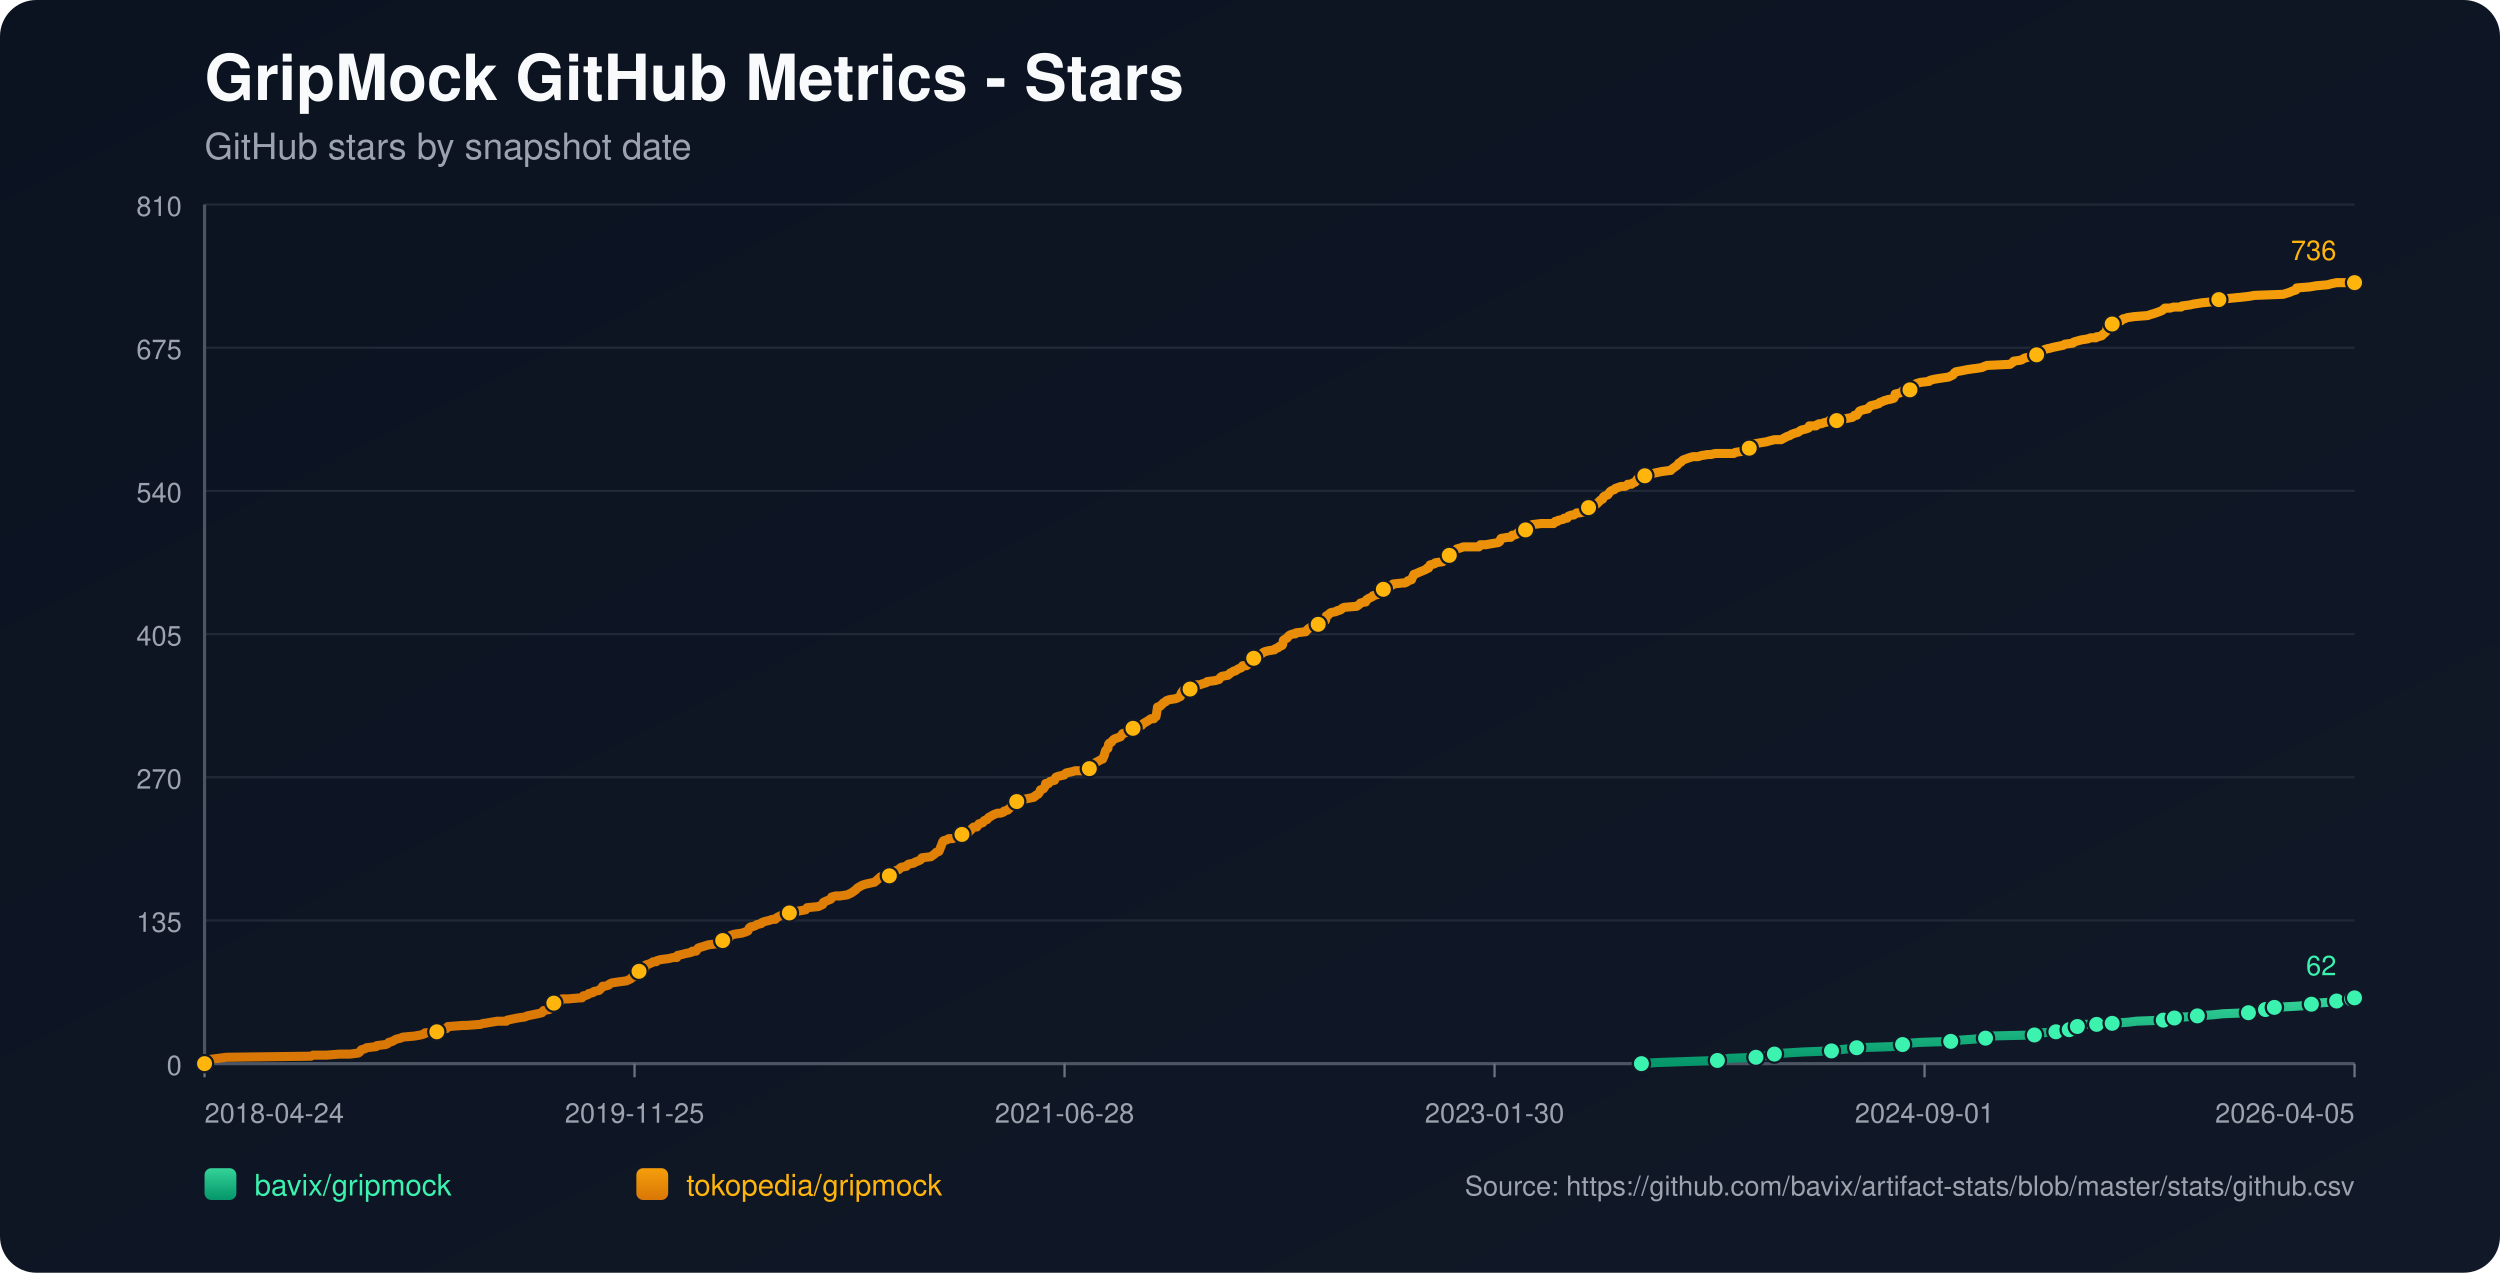
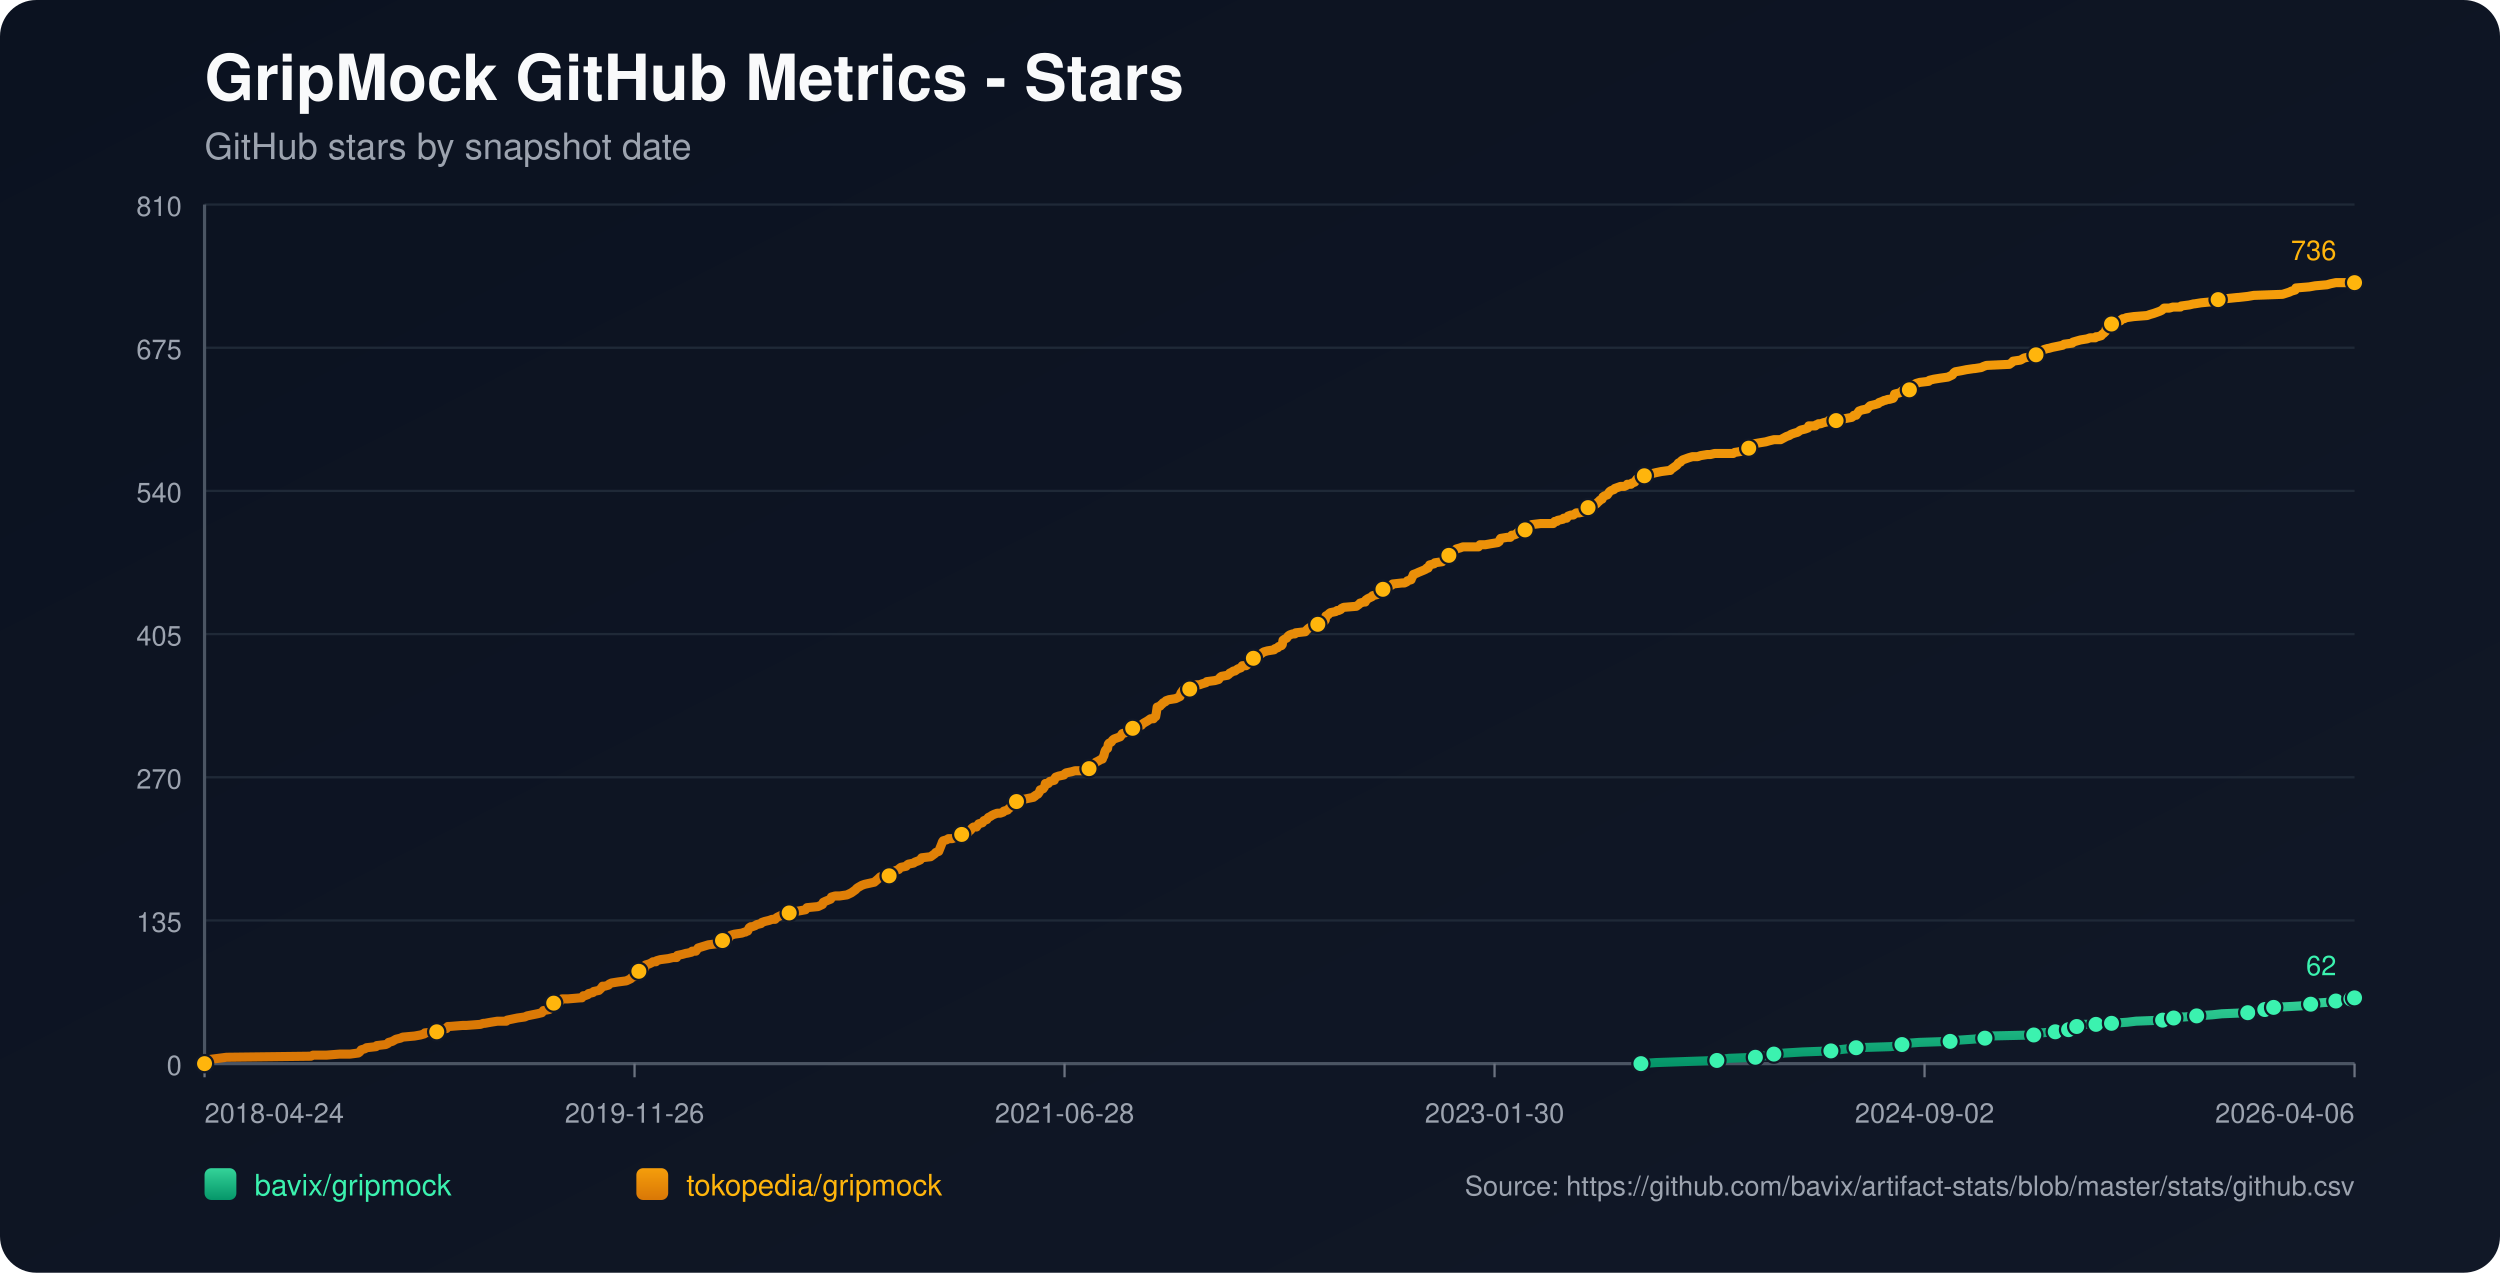
<svg xmlns="http://www.w3.org/2000/svg" width="1100" height="560" viewBox="0 0 1100 560">
  <defs>
    <linearGradient id="bg" x1="0" y1="0" x2="1" y2="1">
      <stop offset="0%" stop-color="#0b1220" />
      <stop offset="100%" stop-color="#111827" />
    </linearGradient>
    <linearGradient id="repo-0" x1="0" y1="0" x2="0" y2="1">
      <stop offset="0%" stop-color="#34d399" />
      <stop offset="100%" stop-color="#059669" />
    </linearGradient>
    <linearGradient id="repo-1" x1="0" y1="0" x2="0" y2="1">
      <stop offset="0%" stop-color="#f59e0b" />
      <stop offset="100%" stop-color="#d97706" />
    </linearGradient>
  </defs>
  <rect x="0" y="0" width="1100" height="560" fill="url(#bg)" rx="16" />
  <text x="90" y="44" fill="#f9fafb" font-size="28" font-family="-apple-system,BlinkMacSystemFont,Segoe UI,Helvetica,Arial,sans-serif" font-weight="700">GripMock GitHub Metrics - Stars</text>
  <text x="90" y="70" fill="#9ca3af" font-size="16" font-family="-apple-system,BlinkMacSystemFont,Segoe UI,Helvetica,Arial,sans-serif">GitHub stars by snapshot date</text>
  <line x1="90" y1="90.0" x2="1036" y2="90.0" stroke="#1f2937" stroke-width="1" />
  <text x="80" y="95.0" text-anchor="end" fill="#9ca3af" font-size="12" font-family="-apple-system,BlinkMacSystemFont,Segoe UI,Helvetica,Arial,sans-serif">810</text>
  <line x1="90" y1="153.0" x2="1036" y2="153.0" stroke="#1f2937" stroke-width="1" />
  <text x="80" y="158.0" text-anchor="end" fill="#9ca3af" font-size="12" font-family="-apple-system,BlinkMacSystemFont,Segoe UI,Helvetica,Arial,sans-serif">675</text>
  <line x1="90" y1="216.0" x2="1036" y2="216.0" stroke="#1f2937" stroke-width="1" />
  <text x="80" y="221.0" text-anchor="end" fill="#9ca3af" font-size="12" font-family="-apple-system,BlinkMacSystemFont,Segoe UI,Helvetica,Arial,sans-serif">540</text>
  <line x1="90" y1="279.0" x2="1036" y2="279.0" stroke="#1f2937" stroke-width="1" />
  <text x="80" y="284.0" text-anchor="end" fill="#9ca3af" font-size="12" font-family="-apple-system,BlinkMacSystemFont,Segoe UI,Helvetica,Arial,sans-serif">405</text>
  <line x1="90" y1="342.0" x2="1036" y2="342.0" stroke="#1f2937" stroke-width="1" />
  <text x="80" y="347.0" text-anchor="end" fill="#9ca3af" font-size="12" font-family="-apple-system,BlinkMacSystemFont,Segoe UI,Helvetica,Arial,sans-serif">270</text>
  <line x1="90" y1="405.0" x2="1036" y2="405.0" stroke="#1f2937" stroke-width="1" />
  <text x="80" y="410.0" text-anchor="end" fill="#9ca3af" font-size="12" font-family="-apple-system,BlinkMacSystemFont,Segoe UI,Helvetica,Arial,sans-serif">135</text>
  <line x1="90" y1="468.0" x2="1036" y2="468.0" stroke="#1f2937" stroke-width="1" />
  <text x="80" y="473.0" text-anchor="end" fill="#9ca3af" font-size="12" font-family="-apple-system,BlinkMacSystemFont,Segoe UI,Helvetica,Arial,sans-serif">0</text>
  <line x1="90" y1="468" x2="1036" y2="468" stroke="#4b5563" stroke-width="1.4" />
  <line x1="90" y1="90" x2="90" y2="468" stroke="#4b5563" stroke-width="1.4" />
  <line x1="90.0" y1="468" x2="90.0" y2="474" stroke="#6b7280" stroke-width="1" />
  <text x="90.0" y="494" text-anchor="start" fill="#9ca3af" font-size="12" font-family="-apple-system,BlinkMacSystemFont,Segoe UI,Helvetica,Arial,sans-serif">2018-04-24</text>
  <line x1="279.2" y1="468" x2="279.2" y2="474" stroke="#6b7280" stroke-width="1" />
-   <text x="279.2" y="494" text-anchor="middle" fill="#9ca3af" font-size="12" font-family="-apple-system,BlinkMacSystemFont,Segoe UI,Helvetica,Arial,sans-serif">2019-11-25</text>
+   <text x="279.2" y="494" text-anchor="middle" fill="#9ca3af" font-size="12" font-family="-apple-system,BlinkMacSystemFont,Segoe UI,Helvetica,Arial,sans-serif">2019-11-26</text>
  <line x1="468.4" y1="468" x2="468.4" y2="474" stroke="#6b7280" stroke-width="1" />
  <text x="468.4" y="494" text-anchor="middle" fill="#9ca3af" font-size="12" font-family="-apple-system,BlinkMacSystemFont,Segoe UI,Helvetica,Arial,sans-serif">2021-06-28</text>
  <line x1="657.6" y1="468" x2="657.6" y2="474" stroke="#6b7280" stroke-width="1" />
  <text x="657.6" y="494" text-anchor="middle" fill="#9ca3af" font-size="12" font-family="-apple-system,BlinkMacSystemFont,Segoe UI,Helvetica,Arial,sans-serif">2023-01-30</text>
  <line x1="846.8" y1="468" x2="846.8" y2="474" stroke="#6b7280" stroke-width="1" />
-   <text x="846.8" y="494" text-anchor="middle" fill="#9ca3af" font-size="12" font-family="-apple-system,BlinkMacSystemFont,Segoe UI,Helvetica,Arial,sans-serif">2024-09-01</text>
+   <text x="846.8" y="494" text-anchor="middle" fill="#9ca3af" font-size="12" font-family="-apple-system,BlinkMacSystemFont,Segoe UI,Helvetica,Arial,sans-serif">2024-09-02</text>
  <line x1="1036.0" y1="468" x2="1036.0" y2="474" stroke="#6b7280" stroke-width="1" />
-   <text x="1036.0" y="494" text-anchor="end" fill="#9ca3af" font-size="12" font-family="-apple-system,BlinkMacSystemFont,Segoe UI,Helvetica,Arial,sans-serif">2026-04-05</text>
-   <polyline fill="none" stroke="url(#repo-0)" stroke-width="4" stroke-linecap="round" stroke-linejoin="round" points="722.23,468.00 728.94,467.53 741.97,467.07 755.66,466.60 757.62,466.13 760.88,465.67 772.61,465.20 774.89,464.73 780.43,464.26 780.75,463.80 785.64,463.33 793.46,462.86 805.85,462.40 809.11,461.93 813.34,461.46 816.93,461.00 831.92,460.53 836.48,460.06 837.13,459.60 838.44,459.13 844.63,458.66 858.32,458.20 861.25,457.73 868.09,457.26 873.63,456.79 874.29,456.33 874.94,455.86 895.14,455.39 897.75,454.93 898.40,454.46 904.59,453.99 905.24,453.53 909.16,453.53 910.46,453.06 910.78,452.59 911.11,452.13 914.04,451.66 915.67,451.19 917.30,450.72 922.52,450.72 927.08,450.72 928.71,450.26 929.36,450.26 936.20,449.79 940.11,449.32 951.85,448.86 954.13,448.39 954.78,448.39 956.74,447.92 958.69,447.46 961.62,447.46 966.84,446.99 973.68,446.52 977.92,446.06 989.32,445.59 991.61,445.12 996.49,444.66 996.82,444.19 997.80,443.72 1000.40,443.25 1000.73,443.25 1009.53,442.79 1016.37,442.32 1017.02,441.85 1019.31,441.39 1025.82,440.92 1028.11,440.45 1029.73,439.99 1031.36,439.52 1034.70,439.52 1035.67,439.52 1036.00,439.05" />
-   <circle cx="722.23" cy="468.00" r="3.8" fill="#3bf2af" stroke="#111827" stroke-width="1" />
-   <circle cx="755.66" cy="466.60" r="3.8" fill="#3bf2af" stroke="#111827" stroke-width="1" />
-   <circle cx="772.61" cy="465.20" r="3.8" fill="#3bf2af" stroke="#111827" stroke-width="1" />
-   <circle cx="780.75" cy="463.80" r="3.8" fill="#3bf2af" stroke="#111827" stroke-width="1" />
-   <circle cx="805.85" cy="462.40" r="3.8" fill="#3bf2af" stroke="#111827" stroke-width="1" />
-   <circle cx="816.93" cy="461.00" r="3.8" fill="#3bf2af" stroke="#111827" stroke-width="1" />
-   <circle cx="837.13" cy="459.60" r="3.8" fill="#3bf2af" stroke="#111827" stroke-width="1" />
-   <circle cx="858.32" cy="458.20" r="3.8" fill="#3bf2af" stroke="#111827" stroke-width="1" />
-   <circle cx="873.63" cy="456.79" r="3.8" fill="#3bf2af" stroke="#111827" stroke-width="1" />
-   <circle cx="895.14" cy="455.39" r="3.8" fill="#3bf2af" stroke="#111827" stroke-width="1" />
-   <circle cx="904.59" cy="453.99" r="3.8" fill="#3bf2af" stroke="#111827" stroke-width="1" />
-   <circle cx="910.46" cy="453.06" r="3.8" fill="#3bf2af" stroke="#111827" stroke-width="1" />
-   <circle cx="914.04" cy="451.66" r="3.8" fill="#3bf2af" stroke="#111827" stroke-width="1" />
-   <circle cx="922.52" cy="450.72" r="3.8" fill="#3bf2af" stroke="#111827" stroke-width="1" />
-   <circle cx="929.36" cy="450.26" r="3.8" fill="#3bf2af" stroke="#111827" stroke-width="1" />
-   <circle cx="951.85" cy="448.86" r="3.8" fill="#3bf2af" stroke="#111827" stroke-width="1" />
-   <circle cx="956.74" cy="447.92" r="3.8" fill="#3bf2af" stroke="#111827" stroke-width="1" />
-   <circle cx="966.84" cy="446.99" r="3.8" fill="#3bf2af" stroke="#111827" stroke-width="1" />
-   <circle cx="989.32" cy="445.59" r="3.8" fill="#3bf2af" stroke="#111827" stroke-width="1" />
-   <circle cx="996.82" cy="444.19" r="3.8" fill="#3bf2af" stroke="#111827" stroke-width="1" />
-   <circle cx="1000.73" cy="443.25" r="3.8" fill="#3bf2af" stroke="#111827" stroke-width="1" />
-   <circle cx="1017.02" cy="441.85" r="3.8" fill="#3bf2af" stroke="#111827" stroke-width="1" />
-   <circle cx="1028.11" cy="440.45" r="3.8" fill="#3bf2af" stroke="#111827" stroke-width="1" />
-   <circle cx="1034.70" cy="439.52" r="3.8" fill="#3bf2af" stroke="#111827" stroke-width="1" />
+   <text x="1036.0" y="494" text-anchor="end" fill="#9ca3af" font-size="12" font-family="-apple-system,BlinkMacSystemFont,Segoe UI,Helvetica,Arial,sans-serif">2026-04-06</text>
+   <polyline fill="none" stroke="url(#repo-0)" stroke-width="4" stroke-linecap="round" stroke-linejoin="round" points="722.01,468.00 728.72,467.53 741.75,467.07 755.43,466.60 757.38,466.13 760.64,465.67 772.37,465.20 774.65,464.73 780.19,464.26 780.51,463.80 785.40,463.33 793.22,462.86 805.60,462.40 808.86,461.93 813.09,461.46 816.68,461.00 831.66,460.53 836.22,460.06 836.87,459.60 838.18,459.13 844.37,458.66 858.05,458.20 860.98,457.73 867.82,457.26 873.36,456.79 874.01,456.33 874.66,455.86 894.86,455.39 897.47,454.93 898.12,454.46 904.31,453.99 904.96,453.53 908.87,453.53 910.17,453.06 910.50,452.59 910.83,452.13 913.76,451.66 915.39,451.19 917.02,450.72 922.23,450.72 926.79,450.72 928.42,450.26 929.07,450.26 935.91,449.79 939.82,449.32 951.55,448.86 953.83,448.39 954.48,448.39 956.43,447.92 958.39,447.46 961.32,447.46 966.53,446.99 973.37,446.52 977.61,446.06 989.01,445.59 991.29,445.12 996.18,444.66 996.50,444.19 997.48,443.72 1000.09,443.25 1000.41,443.25 1009.21,442.79 1016.05,442.32 1016.70,441.85 1018.98,441.39 1025.50,440.92 1027.78,440.45 1029.41,439.99 1031.04,439.52 1034.37,439.52 1035.34,439.52 1035.67,439.05 1036.00,439.05" />
+   <circle cx="722.01" cy="468.00" r="3.8" fill="#3bf2af" stroke="#111827" stroke-width="1" />
+   <circle cx="755.43" cy="466.60" r="3.8" fill="#3bf2af" stroke="#111827" stroke-width="1" />
+   <circle cx="772.37" cy="465.20" r="3.8" fill="#3bf2af" stroke="#111827" stroke-width="1" />
+   <circle cx="780.51" cy="463.80" r="3.8" fill="#3bf2af" stroke="#111827" stroke-width="1" />
+   <circle cx="805.60" cy="462.40" r="3.8" fill="#3bf2af" stroke="#111827" stroke-width="1" />
+   <circle cx="816.68" cy="461.00" r="3.8" fill="#3bf2af" stroke="#111827" stroke-width="1" />
+   <circle cx="836.87" cy="459.60" r="3.8" fill="#3bf2af" stroke="#111827" stroke-width="1" />
+   <circle cx="858.05" cy="458.20" r="3.8" fill="#3bf2af" stroke="#111827" stroke-width="1" />
+   <circle cx="873.36" cy="456.79" r="3.8" fill="#3bf2af" stroke="#111827" stroke-width="1" />
+   <circle cx="894.86" cy="455.39" r="3.8" fill="#3bf2af" stroke="#111827" stroke-width="1" />
+   <circle cx="904.31" cy="453.99" r="3.8" fill="#3bf2af" stroke="#111827" stroke-width="1" />
+   <circle cx="910.17" cy="453.06" r="3.8" fill="#3bf2af" stroke="#111827" stroke-width="1" />
+   <circle cx="913.76" cy="451.66" r="3.8" fill="#3bf2af" stroke="#111827" stroke-width="1" />
+   <circle cx="922.23" cy="450.72" r="3.8" fill="#3bf2af" stroke="#111827" stroke-width="1" />
+   <circle cx="929.07" cy="450.26" r="3.8" fill="#3bf2af" stroke="#111827" stroke-width="1" />
+   <circle cx="951.55" cy="448.86" r="3.8" fill="#3bf2af" stroke="#111827" stroke-width="1" />
+   <circle cx="956.43" cy="447.92" r="3.8" fill="#3bf2af" stroke="#111827" stroke-width="1" />
+   <circle cx="966.53" cy="446.99" r="3.8" fill="#3bf2af" stroke="#111827" stroke-width="1" />
+   <circle cx="989.01" cy="445.59" r="3.8" fill="#3bf2af" stroke="#111827" stroke-width="1" />
+   <circle cx="996.50" cy="444.19" r="3.8" fill="#3bf2af" stroke="#111827" stroke-width="1" />
+   <circle cx="1000.41" cy="443.25" r="3.8" fill="#3bf2af" stroke="#111827" stroke-width="1" />
+   <circle cx="1016.70" cy="441.85" r="3.8" fill="#3bf2af" stroke="#111827" stroke-width="1" />
+   <circle cx="1027.78" cy="440.45" r="3.8" fill="#3bf2af" stroke="#111827" stroke-width="1" />
+   <circle cx="1034.37" cy="439.52" r="3.8" fill="#3bf2af" stroke="#111827" stroke-width="1" />
  <circle cx="1036.00" cy="439.05" r="3.8" fill="#3bf2af" stroke="#111827" stroke-width="1" />
  <text x="1028.0" y="429.1" text-anchor="end" fill="#3bf2af" font-size="12" font-family="-apple-system,BlinkMacSystemFont,Segoe UI,Helvetica,Arial,sans-serif">62</text>
-   <polyline fill="none" stroke="url(#repo-1)" stroke-width="4" stroke-linecap="round" stroke-linejoin="round" points="90.00,468.00 91.82,466.60 92.48,466.13 96.06,465.67 99.65,465.20 136.80,464.73 137.77,464.26 143.64,464.26 149.51,463.80 154.07,463.80 157.65,463.33 158.31,462.86 158.63,462.40 158.96,461.93 160.59,461.46 161.24,461.00 165.47,460.53 165.80,460.06 169.71,459.60 170.69,459.13 171.01,458.66 172.64,458.20 174.27,457.26 176.23,456.79 177.21,456.33 182.42,455.86 185.03,455.39 186.66,454.93 186.98,454.46 192.20,453.99 192.52,453.53 193.18,453.06 196.43,452.59 197.09,451.66 197.41,451.66 197.74,451.66 203.60,451.19 205.23,451.19 211.43,450.72 212.73,450.26 213.38,450.26 215.99,449.79 218.92,449.32 222.83,449.32 223.16,448.86 225.44,448.39 227.72,447.92 230.98,447.46 231.96,446.99 234.24,446.52 236.52,446.06 238.47,445.59 238.80,445.12 239.13,444.66 241.73,444.19 242.38,443.72 243.04,442.79 243.36,442.32 243.69,441.39 244.01,440.92 246.62,440.45 247.27,439.52 249.88,439.52 255.42,439.05 256.07,439.05 256.40,438.59 256.72,438.12 257.38,438.12 258.68,437.65 259.01,437.18 260.96,436.72 261.29,436.25 263.57,435.78 264.55,434.85 265.20,433.92 266.17,433.92 267.80,433.45 268.13,432.98 269.11,432.52 272.04,432.05 275.63,431.58 276.60,431.12 277.58,430.65 277.91,430.18 279.21,429.71 279.54,429.25 280.19,428.78 281.17,427.38 282.80,426.91 283.45,426.45 283.77,425.98 284.10,424.58 285.73,424.11 286.71,423.64 287.36,423.18 288.66,423.18 288.99,422.71 290.62,422.24 294.20,421.78 296.16,421.31 297.79,421.31 298.11,420.38 300.39,419.91 302.02,419.44 302.35,419.44 304.30,418.98 304.63,418.51 305.28,418.51 306.26,418.51 306.59,418.04 306.91,417.58 307.24,417.11 311.80,415.71 315.71,415.24 316.04,414.77 316.69,414.31 317.99,413.84 318.32,413.37 319.95,413.37 320.60,412.91 320.92,412.44 321.25,411.97 321.58,411.51 323.21,411.04 326.46,410.57 327.77,410.10 328.09,410.10 328.75,409.64 329.07,409.64 329.72,408.24 330.38,407.77 331.03,407.77 332.33,407.30 332.98,406.84 334.94,406.37 335.26,405.90 336.57,405.44 338.52,404.97 339.83,404.50 341.13,404.50 341.46,404.04 342.11,403.57 343.08,403.10 344.06,402.63 345.69,402.17 347.32,401.70 348.95,401.23 351.88,400.77 354.49,400.30 354.82,399.83 355.14,399.37 360.03,398.90 361.01,398.43 361.99,397.97 362.31,397.03 363.29,396.56 365.57,395.63 365.90,394.70 367.53,394.23 369.48,394.23 372.74,393.76 373.72,393.30 374.70,392.83 376.00,391.90 376.65,391.43 376.98,390.96 377.63,390.50 379.26,389.56 380.56,389.09 384.80,388.16 386.43,386.76 387.41,385.83 390.34,385.83 390.99,385.83 391.32,385.36 391.64,384.43 393.27,383.49 394.25,383.02 395.55,382.56 395.88,382.09 396.53,381.62 398.81,381.16 399.14,380.69 399.79,380.22 402.07,379.76 402.72,379.29 404.03,378.82 405.00,378.36 405.33,377.89 405.66,377.42 409.57,376.96 410.22,376.49 411.52,375.55 411.85,375.09 413.15,374.62 414.45,371.35 414.78,370.42 415.11,369.95 416.74,369.48 417.39,369.02 419.02,369.02 420.32,368.55 421.30,368.08 423.25,367.15 424.56,366.68 426.19,366.22 426.51,365.75 427.16,365.28 427.82,364.35 428.47,363.88 428.79,363.88 429.77,363.88 430.10,363.42 430.42,362.95 430.75,362.48 432.38,362.01 433.03,361.08 434.33,360.61 434.99,359.68 435.96,359.21 436.62,358.75 437.59,358.28 438.90,357.81 440.20,357.81 441.50,357.35 441.83,356.88 443.46,356.41 443.78,355.94 444.44,355.48 444.76,355.01 445.41,354.54 445.74,353.14 447.37,352.68 448.67,352.21 450.30,351.74 454.86,350.81 455.19,350.34 455.52,350.34 455.84,349.88 456.82,349.41 457.15,348.94 457.47,348.47 457.80,347.54 459.10,347.07 459.75,346.14 460.08,344.74 461.06,344.74 461.38,344.74 462.03,343.81 463.99,343.34 464.32,342.40 464.64,341.94 465.95,341.47 468.23,341.00 468.55,340.54 469.20,340.07 471.49,339.60 473.11,339.14 474.74,339.14 477.68,339.14 478.98,338.67 479.31,338.20 479.63,338.20 480.28,337.74 480.61,336.80 480.94,336.33 481.91,335.87 482.24,335.40 483.22,334.93 484.85,334.00 485.17,334.00 485.50,333.07 485.82,332.60 486.15,331.20 486.48,330.27 486.80,329.80 487.45,329.33 487.78,327.46 488.11,327.00 489.08,326.53 489.74,325.60 490.39,325.13 491.69,324.66 492.99,324.20 493.32,323.73 493.65,323.26 493.97,322.79 495.60,322.33 496.90,321.86 497.23,321.39 498.53,320.46 498.86,319.53 499.19,319.53 502.44,319.06 502.77,318.59 503.42,318.13 505.05,317.19 505.70,316.73 506.36,316.26 507.66,316.26 508.31,315.32 508.64,315.32 508.96,313.46 509.29,311.12 510.59,310.66 510.92,310.19 511.57,309.72 511.90,309.25 512.87,308.79 513.20,308.32 514.50,307.85 517.44,307.39 518.41,306.92 519.39,306.45 519.72,305.05 520.04,304.59 520.37,304.12 520.69,303.65 521.35,303.19 523.63,303.19 524.93,302.72 525.26,302.25 525.58,301.78 526.56,301.32 527.86,301.32 529.17,300.85 530.80,300.38 531.12,299.92 534.71,299.45 536.34,298.98 536.99,298.05 537.64,297.58 540.25,297.12 540.90,296.65 541.23,296.18 542.20,295.71 542.86,295.25 543.51,295.25 544.16,294.78 544.81,294.31 546.11,293.85 546.44,293.38 546.77,292.91 548.40,292.91 549.05,292.45 549.37,291.98 550.35,291.05 551.00,290.11 551.65,289.65 553.28,288.71 553.61,288.71 553.94,288.24 554.91,287.78 555.56,287.31 556.22,286.84 557.85,286.38 560.78,285.91 561.11,285.44 562.41,284.98 562.73,284.51 564.04,284.04 564.36,283.58 564.69,281.71 565.34,281.24 566.32,280.77 566.65,280.31 566.97,279.84 567.62,279.37 568.93,278.91 569.90,278.91 570.23,278.44 574.47,277.97 574.79,277.51 575.77,276.57 576.42,276.11 578.70,275.64 579.68,275.17 580.01,274.70 580.33,274.24 582.94,273.30 583.27,272.84 583.59,270.97 584.57,270.50 584.90,270.04 585.55,269.57 587.83,269.10 588.48,268.63 589.13,268.63 590.11,268.17 590.44,267.70 591.41,267.23 596.95,266.77 598.26,265.83 598.58,265.37 600.21,264.90 600.86,264.90 601.19,263.97 601.52,263.97 601.84,263.50 602.82,263.03 603.80,262.57 604.12,262.10 606.08,261.63 606.40,261.16 607.06,260.23 608.03,259.76 608.68,259.30 609.01,258.83 610.31,258.36 610.97,258.36 611.62,257.90 612.60,257.43 612.92,256.96 617.16,256.50 618.14,256.50 619.11,256.03 619.44,255.56 621.07,255.09 621.39,254.16 621.72,253.69 622.05,252.76 623.35,252.29 624.33,251.83 626.61,250.89 627.59,250.43 627.91,249.96 628.56,249.96 629.22,248.56 631.17,248.09 631.50,247.62 634.76,247.16 635.08,246.69 636.06,245.29 636.39,244.82 637.36,244.36 637.69,244.36 638.02,243.89 639.64,243.42 639.97,242.49 640.95,241.55 642.58,241.09 643.88,240.62 644.86,240.62 648.44,240.62 648.77,240.62 650.72,240.62 651.38,239.69 652.03,239.69 653.33,239.69 653.66,239.69 656.26,239.22 659.20,238.75 659.85,238.29 660.18,237.35 660.50,236.89 663.43,236.42 664.74,236.42 665.06,235.95 665.39,235.49 666.04,235.49 667.35,235.02 667.67,234.55 668.32,234.08 669.63,233.62 671.26,233.15 671.58,233.15 672.23,232.68 672.56,232.22 672.89,232.22 673.21,231.75 673.54,231.28 674.19,230.82 678.10,230.35 680.38,230.35 682.66,230.35 683.64,230.35 683.97,229.88 684.29,229.42 685.27,229.42 685.59,228.95 687.88,228.48 688.20,228.01 689.51,228.01 689.83,227.55 690.16,227.08 691.46,226.61 692.44,226.61 693.74,225.68 694.72,225.68 695.05,225.68 697.00,225.21 697.65,224.28 698.63,223.81 698.96,223.35 699.61,222.88 701.56,221.95 702.22,221.95 702.87,221.48 703.19,221.01 703.84,220.54 704.17,220.08 705.15,219.61 705.47,218.68 706.13,218.21 707.43,217.74 707.76,217.28 708.41,216.34 709.06,215.88 710.36,215.41 710.69,214.94 711.99,214.47 713.30,214.01 714.93,214.01 715.90,213.54 716.23,213.07 717.86,213.07 718.18,212.61 719.49,212.14 720.47,210.74 721.12,210.74 722.09,210.27 723.40,209.81 723.72,209.34 724.38,208.87 726.98,208.41 728.94,207.94 731.22,207.47 734.80,207.00 735.13,207.00 735.46,206.54 737.41,205.14 738.06,204.67 738.39,204.20 738.72,203.74 739.69,203.27 740.02,202.80 740.67,202.34 743.28,201.40 744.91,200.93 745.56,200.93 747.19,200.93 748.49,200.47 751.42,200.00 752.73,200.00 754.68,199.53 760.55,199.53 762.83,199.53 763.48,199.07 766.42,198.60 767.07,198.13 767.72,197.67 769.67,197.20 770.33,196.73 770.98,195.80 771.30,195.80 771.63,195.33 774.24,194.87 777.17,194.40 778.80,193.93 780.75,193.46 783.69,193.46 786.29,192.06 787.60,191.60 788.25,191.13 789.55,190.66 791.18,190.20 791.84,189.73 792.49,189.26 794.44,188.80 795.75,188.33 796.07,187.39 799.00,187.39 799.33,186.93 799.66,186.93 800.31,186.46 801.29,186.46 802.59,185.99 804.54,185.53 804.87,185.06 805.85,185.06 808.13,185.06 810.41,184.59 812.37,184.13 814.97,183.66 815.63,183.19 815.95,182.73 816.93,182.73 817.25,182.26 817.58,181.79 818.23,180.86 819.54,180.39 821.82,179.92 822.14,179.46 823.12,178.52 825.08,178.06 826.71,177.59 827.03,177.12 828.33,176.66 829.31,176.19 829.64,176.19 830.94,175.72 831.59,175.72 833.22,175.26 833.55,174.79 833.87,173.39 835.83,172.92 836.81,172.45 837.13,171.99 839.09,171.99 840.39,171.52 840.72,170.12 841.04,170.12 843.33,168.72 844.96,168.25 848.87,167.79 849.19,167.32 851.15,166.85 854.08,166.38 857.34,165.92 859.29,164.98 859.62,164.52 859.95,164.05 860.60,163.58 863.20,163.12 865.49,162.65 868.75,162.18 869.07,162.18 872.00,161.72 872.98,161.25 874.29,160.78 884.39,160.31 885.69,159.38 886.02,158.91 889.28,158.45 890.91,157.51 893.19,157.05 893.84,157.05 894.16,156.58 896.12,156.11 897.42,155.65 898.08,155.18 898.40,154.71 898.73,154.25 899.70,153.78 901.33,153.31 901.66,153.31 903.29,152.84 905.57,152.38 907.85,151.91 908.50,151.44 912.09,150.98 912.41,150.51 914.04,150.04 915.67,149.58 918.61,149.11 919.91,148.64 922.19,148.64 922.52,148.18 923.17,148.18 924.80,147.71 925.12,147.24 925.78,146.77 926.75,145.84 927.08,144.44 927.41,143.51 927.73,143.04 929.03,142.57 929.36,142.57 931.32,142.11 931.64,141.64 933.27,141.17 933.60,140.71 934.25,140.24 934.90,140.24 935.88,139.77 939.14,139.30 945.00,138.84 946.31,138.37 947.94,137.90 949.24,137.44 950.54,136.97 951.52,136.50 952.50,135.57 954.78,135.57 956.41,135.10 957.06,135.10 959.34,135.10 959.67,135.10 959.99,134.64 963.58,134.17 965.53,133.70 965.86,133.70 968.79,133.23 973.68,132.77 974.99,132.77 975.31,132.30 976.29,131.83 980.20,131.37 984.76,130.90 985.09,130.90 989.32,130.43 991.93,129.97 1004.64,129.50 1007.57,128.57 1008.55,128.10 1010.18,127.63 1010.51,126.70 1016.37,126.23 1018.98,125.76 1024.19,125.30 1025.82,124.83 1028.11,124.36 1034.70,124.36 1036.00,124.36" />
+   <polyline fill="none" stroke="url(#repo-1)" stroke-width="4" stroke-linecap="round" stroke-linejoin="round" points="90.00,468.00 91.82,466.60 92.47,466.13 96.06,465.67 99.64,465.20 136.78,464.73 137.76,464.26 143.62,464.26 149.49,463.80 154.05,463.80 157.63,463.33 158.28,462.86 158.61,462.40 158.93,461.93 160.56,461.46 161.21,461.00 165.45,460.53 165.77,460.06 169.68,459.60 170.66,459.13 170.99,458.66 172.62,458.20 174.24,457.26 176.20,456.79 177.18,456.33 182.39,455.86 185.00,455.39 186.62,454.93 186.95,454.46 192.16,453.99 192.49,453.53 193.14,453.06 196.40,452.59 197.05,451.66 197.37,451.66 197.70,451.66 203.56,451.19 205.19,451.19 211.38,450.72 212.69,450.26 213.34,450.26 215.94,449.79 218.88,449.32 222.79,449.32 223.11,448.86 225.39,448.39 227.67,447.92 230.93,447.46 231.91,446.99 234.19,446.52 236.47,446.06 238.42,445.59 238.75,445.12 239.07,444.66 241.68,444.19 242.33,443.72 242.98,442.79 243.31,442.32 243.63,441.39 243.96,440.92 246.57,440.45 247.22,439.52 249.82,439.52 255.36,439.05 256.01,439.05 256.34,438.59 256.67,438.12 257.32,438.12 258.62,437.65 258.95,437.18 260.90,436.72 261.23,436.25 263.51,435.78 264.48,434.85 265.14,433.92 266.11,433.92 267.74,433.45 268.07,432.98 269.05,432.52 271.98,432.05 275.56,431.58 276.54,431.12 277.52,430.65 277.84,430.18 279.14,429.71 279.47,429.25 280.12,428.78 281.10,427.38 282.73,426.91 283.38,426.45 283.71,425.98 284.03,424.58 285.66,424.11 286.64,423.64 287.29,423.18 288.59,423.18 288.92,422.71 290.55,422.24 294.13,421.78 296.08,421.31 297.71,421.31 298.04,420.38 300.32,419.91 301.95,419.44 302.27,419.44 304.23,418.98 304.56,418.51 305.21,418.51 306.18,418.51 306.51,418.04 306.84,417.58 307.16,417.11 311.72,415.71 315.63,415.24 315.96,414.77 316.61,414.31 317.91,413.84 318.24,413.37 319.87,413.37 320.52,412.91 320.84,412.44 321.17,411.97 321.50,411.51 323.12,411.04 326.38,410.57 327.69,410.10 328.01,410.10 328.66,409.64 328.99,409.64 329.64,408.24 330.29,407.77 330.94,407.77 332.25,407.30 332.90,406.84 334.85,406.37 335.18,405.90 336.48,405.44 338.44,404.97 339.74,404.50 341.04,404.50 341.37,404.04 342.02,403.57 343.00,403.10 343.97,402.63 345.60,402.17 347.23,401.70 348.86,401.23 351.79,400.77 354.40,400.30 354.72,399.83 355.05,399.37 359.94,398.90 360.91,398.43 361.89,397.97 362.22,397.03 363.19,396.56 365.48,395.63 365.80,394.70 367.43,394.23 369.38,394.23 372.64,393.76 373.62,393.30 374.60,392.83 375.90,391.90 376.55,391.43 376.88,390.96 377.53,390.50 379.16,389.56 380.46,389.09 384.70,388.16 386.33,386.76 387.30,385.83 390.23,385.83 390.89,385.83 391.21,385.36 391.54,384.43 393.17,383.49 394.14,383.02 395.45,382.56 395.77,382.09 396.42,381.62 398.70,381.16 399.03,380.69 399.68,380.22 401.96,379.76 402.61,379.29 403.92,378.82 404.89,378.36 405.22,377.89 405.55,377.42 409.46,376.96 410.11,376.49 411.41,375.55 411.74,375.09 413.04,374.62 414.34,371.35 414.67,370.42 414.99,369.95 416.62,369.48 417.27,369.02 418.90,369.02 420.21,368.55 421.18,368.08 423.14,367.15 424.44,366.68 426.07,366.22 426.40,365.75 427.05,365.28 427.70,364.35 428.35,363.88 428.68,363.88 429.65,363.88 429.98,363.42 430.30,362.95 430.63,362.48 432.26,362.01 432.91,361.08 434.21,360.61 434.87,359.68 435.84,359.21 436.49,358.75 437.47,358.28 438.78,357.81 440.08,357.81 441.38,357.35 441.71,356.88 443.34,356.41 443.66,355.94 444.31,355.48 444.64,355.01 445.29,354.54 445.62,353.14 447.25,352.68 448.55,352.21 450.18,351.74 454.74,350.81 455.06,350.34 455.39,350.34 455.72,349.88 456.69,349.41 457.02,348.94 457.34,348.47 457.67,347.54 458.97,347.07 459.62,346.14 459.95,344.74 460.93,344.74 461.25,344.74 461.91,343.81 463.86,343.34 464.19,342.40 464.51,341.94 465.81,341.47 468.10,341.00 468.42,340.54 469.07,340.07 471.35,339.60 472.98,339.14 474.61,339.14 477.54,339.14 478.85,338.67 479.17,338.20 479.50,338.20 480.15,337.74 480.47,336.80 480.80,336.33 481.78,335.87 482.10,335.40 483.08,334.93 484.71,334.00 485.04,334.00 485.36,333.07 485.69,332.60 486.01,331.20 486.34,330.27 486.66,329.80 487.32,329.33 487.64,327.46 487.97,327.00 488.94,326.53 489.60,325.60 490.25,325.13 491.55,324.66 492.85,324.20 493.18,323.73 493.51,323.26 493.83,322.79 495.46,322.33 496.76,321.86 497.09,321.39 498.39,320.46 498.72,319.53 499.04,319.53 502.30,319.06 502.63,318.59 503.28,318.13 504.91,317.19 505.56,316.73 506.21,316.26 507.51,316.26 508.17,315.32 508.49,315.32 508.82,313.46 509.14,311.12 510.45,310.66 510.77,310.19 511.42,309.72 511.75,309.25 512.73,308.79 513.05,308.32 514.36,307.85 517.29,307.39 518.26,306.92 519.24,306.45 519.57,305.05 519.89,304.59 520.22,304.12 520.55,303.65 521.20,303.19 523.48,303.19 524.78,302.72 525.11,302.25 525.43,301.78 526.41,301.32 527.71,301.32 529.02,300.85 530.64,300.38 530.97,299.92 534.55,299.45 536.18,298.98 536.83,298.05 537.49,297.58 540.09,297.12 540.74,296.65 541.07,296.18 542.05,295.71 542.70,295.25 543.35,295.25 544.00,294.78 544.65,294.31 545.96,293.85 546.28,293.38 546.61,292.91 548.24,292.91 548.89,292.45 549.21,291.98 550.19,291.05 550.84,290.11 551.49,289.65 553.12,288.71 553.45,288.71 553.77,288.24 554.75,287.78 555.40,287.31 556.05,286.84 557.68,286.38 560.62,285.91 560.94,285.44 562.24,284.98 562.57,284.51 563.87,284.04 564.20,283.58 564.52,281.71 565.18,281.24 566.15,280.77 566.48,280.31 566.81,279.84 567.46,279.37 568.76,278.91 569.74,278.91 570.06,278.44 574.30,277.97 574.62,277.51 575.60,276.57 576.25,276.11 578.53,275.64 579.51,275.17 579.84,274.70 580.16,274.24 582.77,273.30 583.09,272.84 583.42,270.97 584.40,270.50 584.72,270.04 585.37,269.57 587.66,269.10 588.31,268.63 588.96,268.63 589.94,268.17 590.26,267.70 591.24,267.23 596.78,266.77 598.08,265.83 598.41,265.37 600.03,264.90 600.69,264.90 601.01,263.97 601.34,263.97 601.66,263.50 602.64,263.03 603.62,262.57 603.94,262.10 605.90,261.63 606.22,261.16 606.88,260.23 607.85,259.76 608.50,259.30 608.83,258.83 610.13,258.36 610.79,258.36 611.44,257.90 612.41,257.43 612.74,256.96 616.97,256.50 617.95,256.50 618.93,256.03 619.26,255.56 620.88,255.09 621.21,254.16 621.54,253.69 621.86,252.76 623.16,252.29 624.14,251.83 626.42,250.89 627.40,250.43 627.73,249.96 628.38,249.96 629.03,248.56 630.98,248.09 631.31,247.62 634.57,247.16 634.89,246.69 635.87,245.29 636.20,244.82 637.17,244.36 637.50,244.36 637.82,243.89 639.45,243.42 639.78,242.49 640.76,241.55 642.39,241.09 643.69,240.62 644.67,240.62 648.25,240.62 648.58,240.62 650.53,240.62 651.18,239.69 651.83,239.69 653.14,239.69 653.46,239.69 656.07,239.22 659.00,238.75 659.65,238.29 659.98,237.35 660.30,236.89 663.24,236.42 664.54,236.42 664.86,235.95 665.19,235.49 665.84,235.49 667.14,235.02 667.47,234.55 668.12,234.08 669.43,233.62 671.05,233.15 671.38,233.15 672.03,232.68 672.36,232.22 672.68,232.22 673.01,231.75 673.33,231.28 673.99,230.82 677.90,230.35 680.18,230.35 682.46,230.35 683.43,230.35 683.76,229.88 684.08,229.42 685.06,229.42 685.39,228.95 687.67,228.48 687.99,228.01 689.30,228.01 689.62,227.55 689.95,227.08 691.25,226.61 692.23,226.61 693.53,225.68 694.51,225.68 694.84,225.68 696.79,225.21 697.44,224.28 698.42,223.81 698.74,223.35 699.40,222.88 701.35,221.95 702.00,221.95 702.65,221.48 702.98,221.01 703.63,220.54 703.96,220.08 704.93,219.61 705.26,218.68 705.91,218.21 707.22,217.74 707.54,217.28 708.19,216.34 708.84,215.88 710.15,215.41 710.47,214.94 711.78,214.47 713.08,214.01 714.71,214.01 715.69,213.54 716.01,213.07 717.64,213.07 717.97,212.61 719.27,212.14 720.25,210.74 720.90,210.74 721.88,210.27 723.18,209.81 723.50,209.34 724.16,208.87 726.76,208.41 728.72,207.94 731.00,207.47 734.58,207.00 734.91,207.00 735.23,206.54 737.19,205.14 737.84,204.67 738.16,204.20 738.49,203.74 739.47,203.27 739.79,202.80 740.44,202.34 743.05,201.40 744.68,200.93 745.33,200.93 746.96,200.93 748.26,200.47 751.19,200.00 752.50,200.00 754.45,199.53 760.32,199.53 762.60,199.53 763.25,199.07 766.18,198.60 766.83,198.13 767.48,197.67 769.44,197.20 770.09,196.73 770.74,195.80 771.07,195.80 771.39,195.33 774.00,194.87 776.93,194.40 778.56,193.93 780.51,193.46 783.45,193.46 786.05,192.06 787.36,191.60 788.01,191.13 789.31,190.66 790.94,190.20 791.59,189.73 792.24,189.26 794.20,188.80 795.50,188.33 795.83,187.39 798.76,187.39 799.08,186.93 799.41,186.93 800.06,186.46 801.04,186.46 802.34,185.99 804.30,185.53 804.62,185.06 805.60,185.06 807.88,185.06 810.16,184.59 812.12,184.13 814.72,183.66 815.37,183.19 815.70,182.73 816.68,182.73 817.00,182.26 817.33,181.79 817.98,180.86 819.28,180.39 821.56,179.92 821.89,179.46 822.87,178.52 824.82,178.06 826.45,177.59 826.78,177.12 828.08,176.66 829.06,176.19 829.38,176.19 830.68,175.72 831.34,175.72 832.96,175.26 833.29,174.79 833.62,173.39 835.57,172.92 836.55,172.45 836.87,171.99 838.83,171.99 840.13,171.52 840.46,170.12 840.78,170.12 843.06,168.72 844.69,168.25 848.60,167.79 848.93,167.32 850.88,166.85 853.81,166.38 857.07,165.92 859.03,164.98 859.35,164.52 859.68,164.05 860.33,163.58 862.94,163.12 865.22,162.65 868.47,162.18 868.80,162.18 871.73,161.72 872.71,161.25 874.01,160.78 884.11,160.31 885.41,159.38 885.74,158.91 889.00,158.45 890.63,157.51 892.91,157.05 893.56,157.05 893.89,156.58 895.84,156.11 897.14,155.65 897.79,155.18 898.12,154.71 898.45,154.25 899.42,153.78 901.05,153.31 901.38,153.31 903.01,152.84 905.29,152.38 907.57,151.91 908.22,151.44 911.80,150.98 912.13,150.51 913.76,150.04 915.39,149.58 918.32,149.11 919.62,148.64 921.90,148.64 922.23,148.18 922.88,148.18 924.51,147.71 924.83,147.24 925.49,146.77 926.46,145.84 926.79,144.44 927.11,143.51 927.44,143.04 928.74,142.57 929.07,142.57 931.02,142.11 931.35,141.64 932.98,141.17 933.30,140.71 933.96,140.24 934.61,140.24 935.58,139.77 938.84,139.30 944.71,138.84 946.01,138.37 947.64,137.90 948.94,137.44 950.24,136.97 951.22,136.50 952.20,135.57 954.48,135.57 956.11,135.10 956.76,135.10 959.04,135.10 959.37,135.10 959.69,134.64 963.28,134.17 965.23,133.70 965.56,133.70 968.49,133.23 973.37,132.77 974.68,132.77 975.00,132.30 975.98,131.83 979.89,131.37 984.45,130.90 984.78,130.90 989.01,130.43 991.62,129.97 1004.32,129.50 1007.26,128.57 1008.23,128.10 1009.86,127.63 1010.19,126.70 1016.05,126.23 1018.66,125.76 1023.87,125.30 1025.50,124.83 1027.78,124.36 1034.37,124.36 1036.00,124.36" />
  <circle cx="90.00" cy="468.00" r="3.8" fill="#ffb50c" stroke="#111827" stroke-width="1" />
-   <circle cx="192.20" cy="453.99" r="3.8" fill="#ffb50c" stroke="#111827" stroke-width="1" />
-   <circle cx="243.69" cy="441.39" r="3.8" fill="#ffb50c" stroke="#111827" stroke-width="1" />
-   <circle cx="281.17" cy="427.38" r="3.8" fill="#ffb50c" stroke="#111827" stroke-width="1" />
-   <circle cx="317.99" cy="413.84" r="3.8" fill="#ffb50c" stroke="#111827" stroke-width="1" />
-   <circle cx="347.32" cy="401.70" r="3.8" fill="#ffb50c" stroke="#111827" stroke-width="1" />
-   <circle cx="391.32" cy="385.36" r="3.8" fill="#ffb50c" stroke="#111827" stroke-width="1" />
-   <circle cx="423.25" cy="367.15" r="3.8" fill="#ffb50c" stroke="#111827" stroke-width="1" />
-   <circle cx="447.37" cy="352.68" r="3.8" fill="#ffb50c" stroke="#111827" stroke-width="1" />
-   <circle cx="479.31" cy="338.20" r="3.8" fill="#ffb50c" stroke="#111827" stroke-width="1" />
-   <circle cx="498.53" cy="320.46" r="3.8" fill="#ffb50c" stroke="#111827" stroke-width="1" />
-   <circle cx="523.63" cy="303.19" r="3.8" fill="#ffb50c" stroke="#111827" stroke-width="1" />
-   <circle cx="551.65" cy="289.65" r="3.8" fill="#ffb50c" stroke="#111827" stroke-width="1" />
-   <circle cx="580.01" cy="274.70" r="3.8" fill="#ffb50c" stroke="#111827" stroke-width="1" />
-   <circle cx="608.68" cy="259.30" r="3.8" fill="#ffb50c" stroke="#111827" stroke-width="1" />
-   <circle cx="637.69" cy="244.36" r="3.8" fill="#ffb50c" stroke="#111827" stroke-width="1" />
-   <circle cx="671.26" cy="233.15" r="3.8" fill="#ffb50c" stroke="#111827" stroke-width="1" />
-   <circle cx="698.96" cy="223.35" r="3.8" fill="#ffb50c" stroke="#111827" stroke-width="1" />
-   <circle cx="723.72" cy="209.34" r="3.8" fill="#ffb50c" stroke="#111827" stroke-width="1" />
-   <circle cx="769.67" cy="197.20" r="3.8" fill="#ffb50c" stroke="#111827" stroke-width="1" />
-   <circle cx="808.13" cy="185.06" r="3.8" fill="#ffb50c" stroke="#111827" stroke-width="1" />
-   <circle cx="840.39" cy="171.52" r="3.8" fill="#ffb50c" stroke="#111827" stroke-width="1" />
-   <circle cx="896.12" cy="156.11" r="3.8" fill="#ffb50c" stroke="#111827" stroke-width="1" />
-   <circle cx="929.36" cy="142.57" r="3.8" fill="#ffb50c" stroke="#111827" stroke-width="1" />
-   <circle cx="976.29" cy="131.83" r="3.8" fill="#ffb50c" stroke="#111827" stroke-width="1" />
+   <circle cx="192.16" cy="453.99" r="3.8" fill="#ffb50c" stroke="#111827" stroke-width="1" />
+   <circle cx="243.63" cy="441.39" r="3.8" fill="#ffb50c" stroke="#111827" stroke-width="1" />
+   <circle cx="281.10" cy="427.38" r="3.8" fill="#ffb50c" stroke="#111827" stroke-width="1" />
+   <circle cx="317.91" cy="413.84" r="3.8" fill="#ffb50c" stroke="#111827" stroke-width="1" />
+   <circle cx="347.23" cy="401.70" r="3.8" fill="#ffb50c" stroke="#111827" stroke-width="1" />
+   <circle cx="391.21" cy="385.36" r="3.8" fill="#ffb50c" stroke="#111827" stroke-width="1" />
+   <circle cx="423.14" cy="367.15" r="3.8" fill="#ffb50c" stroke="#111827" stroke-width="1" />
+   <circle cx="447.25" cy="352.68" r="3.8" fill="#ffb50c" stroke="#111827" stroke-width="1" />
+   <circle cx="479.17" cy="338.20" r="3.8" fill="#ffb50c" stroke="#111827" stroke-width="1" />
+   <circle cx="498.39" cy="320.46" r="3.8" fill="#ffb50c" stroke="#111827" stroke-width="1" />
+   <circle cx="523.48" cy="303.19" r="3.8" fill="#ffb50c" stroke="#111827" stroke-width="1" />
+   <circle cx="551.49" cy="289.65" r="3.8" fill="#ffb50c" stroke="#111827" stroke-width="1" />
+   <circle cx="579.84" cy="274.70" r="3.8" fill="#ffb50c" stroke="#111827" stroke-width="1" />
+   <circle cx="608.50" cy="259.30" r="3.8" fill="#ffb50c" stroke="#111827" stroke-width="1" />
+   <circle cx="637.50" cy="244.36" r="3.8" fill="#ffb50c" stroke="#111827" stroke-width="1" />
+   <circle cx="671.05" cy="233.15" r="3.8" fill="#ffb50c" stroke="#111827" stroke-width="1" />
+   <circle cx="698.74" cy="223.35" r="3.8" fill="#ffb50c" stroke="#111827" stroke-width="1" />
+   <circle cx="723.50" cy="209.34" r="3.8" fill="#ffb50c" stroke="#111827" stroke-width="1" />
+   <circle cx="769.44" cy="197.20" r="3.8" fill="#ffb50c" stroke="#111827" stroke-width="1" />
+   <circle cx="807.88" cy="185.06" r="3.8" fill="#ffb50c" stroke="#111827" stroke-width="1" />
+   <circle cx="840.13" cy="171.52" r="3.8" fill="#ffb50c" stroke="#111827" stroke-width="1" />
+   <circle cx="895.84" cy="156.11" r="3.8" fill="#ffb50c" stroke="#111827" stroke-width="1" />
+   <circle cx="929.07" cy="142.57" r="3.8" fill="#ffb50c" stroke="#111827" stroke-width="1" />
+   <circle cx="975.98" cy="131.83" r="3.8" fill="#ffb50c" stroke="#111827" stroke-width="1" />
  <circle cx="1036.00" cy="124.36" r="3.8" fill="#ffb50c" stroke="#111827" stroke-width="1" />
  <text x="1028.0" y="114.4" text-anchor="end" fill="#ffb50c" font-size="12" font-family="-apple-system,BlinkMacSystemFont,Segoe UI,Helvetica,Arial,sans-serif">736</text>
  <rect x="90" y="514" width="14" height="14" fill="url(#repo-0)" rx="3" />
  <text x="112" y="526" fill="#3bf2af" font-size="13" font-family="-apple-system,BlinkMacSystemFont,Segoe UI,Helvetica,Arial,sans-serif">bavix/gripmock</text>
  <rect x="280" y="514" width="14" height="14" fill="url(#repo-1)" rx="3" />
  <text x="302" y="526" fill="#ffb50c" font-size="13" font-family="-apple-system,BlinkMacSystemFont,Segoe UI,Helvetica,Arial,sans-serif">tokopedia/gripmock</text>
  <text x="1036" y="526" text-anchor="end" fill="#9ca3af" font-size="12" font-family="-apple-system,BlinkMacSystemFont,Segoe UI,Helvetica,Arial,sans-serif">Source: https://github.com/bavix/artifact-stats/blob/master/stats/github.csv</text>
</svg>
